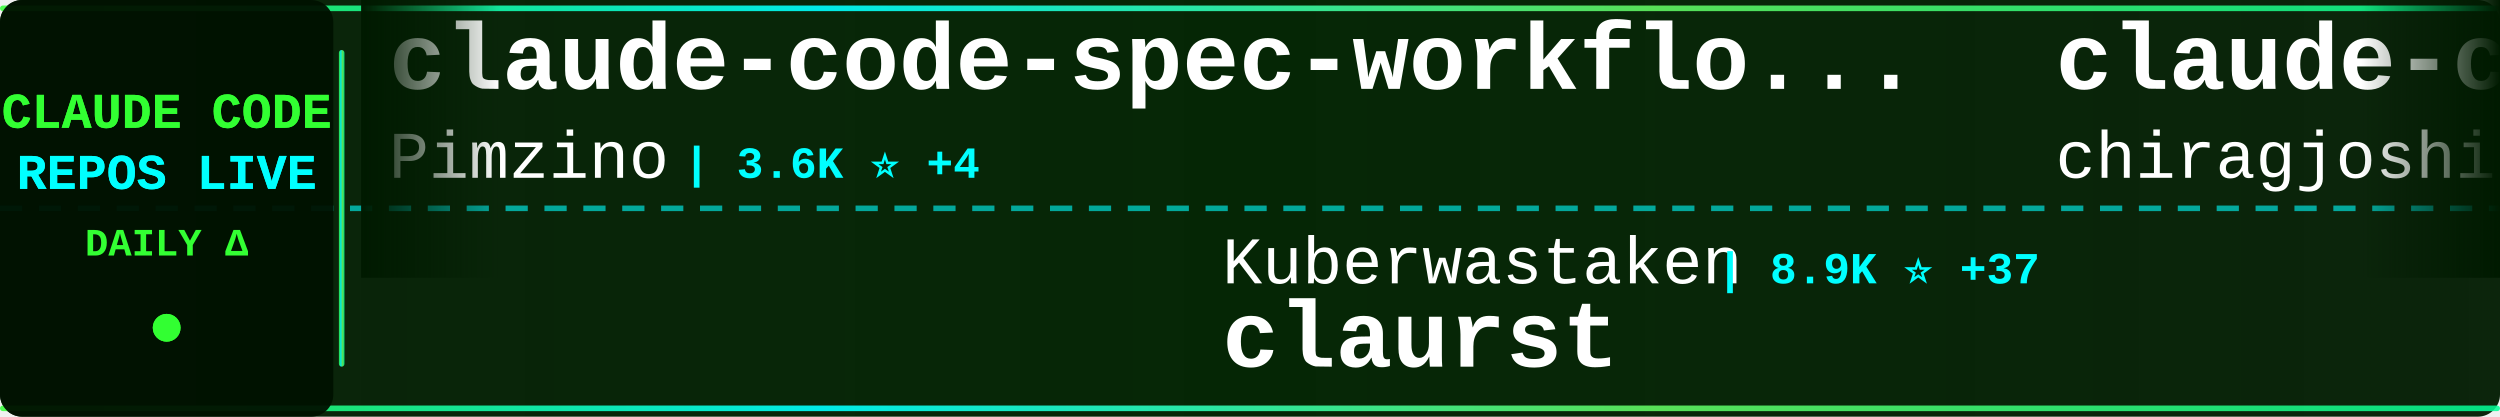
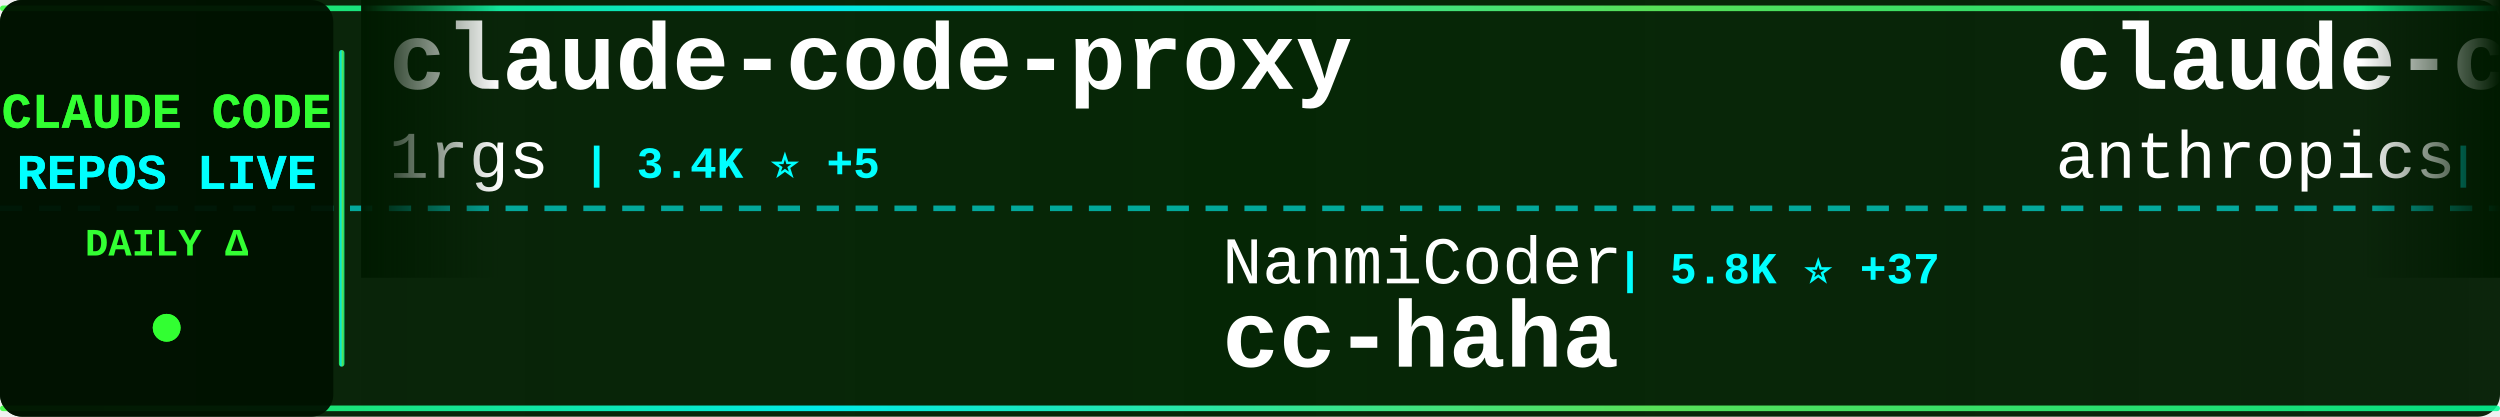
<svg xmlns="http://www.w3.org/2000/svg" width="900" height="150">
  <defs>
    <linearGradient id="tickerBg" x1="0%" y1="0%" x2="100%" y2="0%">
      <stop offset="0%" style="stop-color:#001a00;stop-opacity:0.95" />
      <stop offset="50%" style="stop-color:#002200;stop-opacity:0.98" />
      <stop offset="100%" style="stop-color:#001a00;stop-opacity:0.95" />
    </linearGradient>
    <linearGradient id="borderGrad" x1="0%" y1="0%" x2="100%" y2="0%">
      <stop offset="0%" style="stop-color:#33ff33;stop-opacity:0.85">
        <animate attributeName="stop-opacity" values="0.85;1;0.85" dur="2s" repeatCount="indefinite" />
      </stop>
      <stop offset="33%" style="stop-color:#00ffff;stop-opacity:0.9">
        <animate attributeName="stop-opacity" values="0.9;1;0.9" dur="2.2s" repeatCount="indefinite" />
      </stop>
      <stop offset="66%" style="stop-color:#66ff66;stop-opacity:0.85">
        <animate attributeName="stop-opacity" values="0.85;1;0.85" dur="1.8s" repeatCount="indefinite" />
      </stop>
      <stop offset="100%" style="stop-color:#00ff99;stop-opacity:0.85">
        <animate attributeName="stop-opacity" values="0.85;1;0.85" dur="2s" repeatCount="indefinite" />
      </stop>
    </linearGradient>
    <filter id="textGlow">
      <feGaussianBlur stdDeviation="0.1" result="coloredBlur" />
      <feMerge>
        <feMergeNode in="coloredBlur" />
        <feMergeNode in="SourceGraphic" />
      </feMerge>
    </filter>
    <filter id="metricGlow">
      <feGaussianBlur stdDeviation="0.2" result="coloredBlur" />
      <feMerge>
        <feMergeNode in="coloredBlur" />
        <feMergeNode in="SourceGraphic" />
      </feMerge>
    </filter>
    <linearGradient id="leftFade" x1="0%" y1="0%" x2="100%" y2="0%">
      <stop offset="0%" style="stop-color:#001a00;stop-opacity:1" />
      <stop offset="100%" style="stop-color:#001a00;stop-opacity:0" />
    </linearGradient>
    <linearGradient id="rightFade" x1="0%" y1="0%" x2="100%" y2="0%">
      <stop offset="0%" style="stop-color:#001a00;stop-opacity:0" />
      <stop offset="100%" style="stop-color:#001a00;stop-opacity:1" />
    </linearGradient>
  </defs>
  <rect width="900" height="150" fill="url(#tickerBg)" rx="8" />
  <rect x="0" y="2" width="900" height="2" fill="url(#borderGrad)" rx="1" />
  <rect x="0" y="146" width="900" height="2" fill="url(#borderGrad)" rx="1" />
  <line x1="0" y1="75" x2="900" y2="75" stroke="#00ffff" stroke-width="2" stroke-dasharray="8 6" opacity="0.6" />
  <rect x="0" y="0" width="120" height="150" fill="#001100" opacity="0.95" rx="8" />
  <text x="60" y="46" font-family="'Courier New', monospace" font-size="18" font-weight="bold" fill="#33ff33" text-anchor="middle" filter="url(#textGlow)">
    CLAUDE CODE
  </text>
  <text x="60" y="68" font-family="'Courier New', monospace" font-size="18" font-weight="bold" fill="#00ffff" text-anchor="middle" filter="url(#textGlow)">
    REPOS LIVE
  </text>
  <text x="60" y="92" font-family="'Courier New', monospace" font-size="14" font-weight="bold" fill="#33ff33" text-anchor="middle">
    DAILY Δ
  </text>
  <circle cx="60" cy="118" r="5" fill="#33ff33" filter="url(#metricGlow)">
    <animate attributeName="r" values="4;6;4" dur="1.5s" repeatCount="indefinite" />
    <animate attributeName="opacity" values="0.6;1;0.6" dur="1.5s" repeatCount="indefinite" />
  </circle>
  <rect x="122" y="18" width="2" height="114" fill="url(#borderGrad)" rx="1" />
  <clipPath id="tickerClip">
    <rect x="130" y="0" width="770" height="150" />
  </clipPath>
  <g clip-path="url(#tickerClip)">
    <g id="tickerItems">
      <animateTransform attributeName="transform" attributeType="XML" type="translate" from="0 0" to="-3000 0" dur="54s" repeatCount="indefinite" />
      <g transform="translate(0, 0)">
-         <text x="140" y="32" font-family="'Courier New', monospace" font-size="34" font-weight="bold" fill="#ffffff">claude-code-spec-workflo...</text>
-         <text x="140" y="64" font-family="'Courier New', monospace" font-size="24" font-weight="normal" fill="#ffffff" opacity="1.0">Pimzino</text>
-         <text x="246" y="64" font-family="'Courier New', monospace" font-size="16" font-weight="bold" fill="#00ffff"> | 3.6K ⭐ +4</text>
+         <text x="140" y="32" font-family="'Courier New', monospace" font-size="34" font-weight="bold" fill="#ffffff">claude-code-proxy</text>
+         <text x="140" y="64" font-family="'Courier New', monospace" font-size="24" font-weight="normal" fill="#ffffff" opacity="1.0">1rgs</text>
+         <text x="210" y="64" font-family="'Courier New', monospace" font-size="16" font-weight="bold" fill="#00ffff"> | 3.4K ⭐ +5</text>
      </g>
      <g transform="translate(300, 0)">
-         <text x="140" y="102" font-family="'Courier New', monospace" font-size="24" font-weight="normal" fill="#ffffff" opacity="1.0">Kuberwastaken</text>
-         <text x="318" y="102" font-family="'Courier New', monospace" font-size="16" font-weight="bold" fill="#00ffff"> | 8.9K ⭐ +37</text>
-         <text x="140" y="132" font-family="'Courier New', monospace" font-size="34" font-weight="bold" fill="#ffffff">claurst</text>
+         <text x="140" y="102" font-family="'Courier New', monospace" font-size="24" font-weight="normal" fill="#ffffff" opacity="1.0">NanmiCoder</text>
+         <text x="282" y="102" font-family="'Courier New', monospace" font-size="16" font-weight="bold" fill="#00ffff"> | 5.8K ⭐ +37</text>
+         <text x="140" y="132" font-family="'Courier New', monospace" font-size="34" font-weight="bold" fill="#ffffff">cc-haha</text>
      </g>
      <g transform="translate(600, 0)">
-         <text x="140" y="32" font-family="'Courier New', monospace" font-size="34" font-weight="bold" fill="#ffffff">claude-code</text>
-         <text x="140" y="64" font-family="'Courier New', monospace" font-size="24" font-weight="normal" fill="#ffffff" opacity="1.0">chiragjoshi12</text>
-         <text x="318" y="64" font-family="'Courier New', monospace" font-size="16" font-weight="bold" fill="#00ffff"> | 183 ⭐ +1</text>
+         <text x="140" y="32" font-family="'Courier New', monospace" font-size="34" font-weight="bold" fill="#ffffff">claude-code-security-rev...</text>
+         <text x="140" y="64" font-family="'Courier New', monospace" font-size="24" font-weight="normal" fill="#ffffff" opacity="1.0">anthropics</text>
+         <text x="282" y="64" font-family="'Courier New', monospace" font-size="16" font-weight="bold" fill="#00ffff"> | 4.2K ⭐ +11</text>
      </g>
      <g transform="translate(900, 0)">
-         <text x="140" y="102" font-family="'Courier New', monospace" font-size="24" font-weight="normal" fill="#ffffff" opacity="1.0">FlorianBruniaux</text>
-         <text x="342" y="102" font-family="'Courier New', monospace" font-size="16" font-weight="bold" fill="#00ffff"> | 3.2K ⭐ +53</text>
-         <text x="140" y="132" font-family="'Courier New', monospace" font-size="34" font-weight="bold" fill="#ffffff">claude-code-ultimate-gui...</text>
+         <text x="140" y="102" font-family="'Courier New', monospace" font-size="24" font-weight="normal" fill="#ffffff" opacity="1.0">alex000kim</text>
+         <text x="282" y="102" font-family="'Courier New', monospace" font-size="16" font-weight="bold" fill="#00ffff"> | 209 ⭐ +2</text>
+         <text x="140" y="132" font-family="'Courier New', monospace" font-size="34" font-weight="bold" fill="#ffffff">claude-code</text>
      </g>
      <g transform="translate(1200, 0)">
-         <text x="140" y="32" font-family="'Courier New', monospace" font-size="34" font-weight="bold" fill="#ffffff">claude-code</text>
-         <text x="140" y="64" font-family="'Courier New', monospace" font-size="24" font-weight="normal" fill="#ffffff" opacity="1.0">tanbiralam</text>
-         <text x="282" y="64" font-family="'Courier New', monospace" font-size="16" font-weight="bold" fill="#00ffff"> | 1.4K ⭐ +21</text>
+         <text x="140" y="32" font-family="'Courier New', monospace" font-size="34" font-weight="bold" fill="#ffffff">superpowers</text>
+         <text x="140" y="64" font-family="'Courier New', monospace" font-size="24" font-weight="normal" fill="#ffffff" opacity="1.0">obra</text>
+         <text x="210" y="64" font-family="'Courier New', monospace" font-size="16" font-weight="bold" fill="#00ffff"> | 147.1K ⭐ +1.4K</text>
      </g>
      <g transform="translate(1500, 0)">
-         <text x="140" y="102" font-family="'Courier New', monospace" font-size="24" font-weight="normal" fill="#ffffff" opacity="1.0">zebbern</text>
-         <text x="246" y="102" font-family="'Courier New', monospace" font-size="16" font-weight="bold" fill="#00ffff"> | 3.9K ⭐ +7</text>
-         <text x="140" y="132" font-family="'Courier New', monospace" font-size="34" font-weight="bold" fill="#ffffff">claude-code-guide</text>
+         <text x="140" y="102" font-family="'Courier New', monospace" font-size="24" font-weight="normal" fill="#ffffff" opacity="1.0">alirezarezvani</text>
+         <text x="330" y="102" font-family="'Courier New', monospace" font-size="16" font-weight="bold" fill="#00ffff"> | 10.5K ⭐ +161</text>
+         <text x="140" y="132" font-family="'Courier New', monospace" font-size="34" font-weight="bold" fill="#ffffff">claude-skills</text>
      </g>
      <g transform="translate(1800, 0)">
-         <text x="140" y="32" font-family="'Courier New', monospace" font-size="34" font-weight="bold" fill="#ffffff">claude-code</text>
-         <text x="140" y="64" font-family="'Courier New', monospace" font-size="24" font-weight="normal" fill="#ffffff" opacity="1.0">codeaashu</text>
-         <text x="270" y="64" font-family="'Courier New', monospace" font-size="16" font-weight="bold" fill="#00ffff"> | 2.0K ⭐ +30</text>
+         <text x="140" y="32" font-family="'Courier New', monospace" font-size="34" font-weight="bold" fill="#ffffff">claude-code-prompts</text>
+         <text x="140" y="64" font-family="'Courier New', monospace" font-size="24" font-weight="normal" fill="#ffffff" opacity="1.0">repowise-dev</text>
+         <text x="306" y="64" font-family="'Courier New', monospace" font-size="16" font-weight="bold" fill="#00ffff"> | 918 ⭐ +9</text>
      </g>
      <g transform="translate(2100, 0)">
-         <text x="140" y="102" font-family="'Courier New', monospace" font-size="24" font-weight="normal" fill="#ffffff" opacity="1.0">Alishahryar1</text>
-         <text x="306" y="102" font-family="'Courier New', monospace" font-size="16" font-weight="bold" fill="#00ffff"> | 1.8K ⭐ +17</text>
-         <text x="140" y="132" font-family="'Courier New', monospace" font-size="34" font-weight="bold" fill="#ffffff">free-claude-code</text>
+         <text x="140" y="102" font-family="'Courier New', monospace" font-size="24" font-weight="normal" fill="#ffffff" opacity="1.0">alejandrobalderas</text>
+         <text x="366" y="102" font-family="'Courier New', monospace" font-size="16" font-weight="bold" fill="#00ffff"> | 991 ⭐</text>
+         <text x="140" y="132" font-family="'Courier New', monospace" font-size="34" font-weight="bold" fill="#ffffff">claude-code-from-source</text>
      </g>
      <g transform="translate(2400, 0)">
-         <text x="140" y="32" font-family="'Courier New', monospace" font-size="34" font-weight="bold" fill="#ffffff">everything-claude-code</text>
-         <text x="140" y="64" font-family="'Courier New', monospace" font-size="24" font-weight="normal" fill="#ffffff" opacity="1.0">affaan-m</text>
-         <text x="258" y="64" font-family="'Courier New', monospace" font-size="16" font-weight="bold" fill="#00ffff"> | 150.1K ⭐ +1.5K</text>
+         <text x="140" y="32" font-family="'Courier New', monospace" font-size="34" font-weight="bold" fill="#ffffff">claude-code</text>
+         <text x="140" y="64" font-family="'Courier New', monospace" font-size="24" font-weight="normal" fill="#ffffff" opacity="1.0">anthropics</text>
+         <text x="282" y="64" font-family="'Courier New', monospace" font-size="16" font-weight="bold" fill="#00ffff"> | 112.6K ⭐ +399</text>
      </g>
      <g transform="translate(2700, 0)">
-         <text x="140" y="102" font-family="'Courier New', monospace" font-size="24" font-weight="normal" fill="#ffffff" opacity="1.0">RishabhK103</text>
-         <text x="294" y="102" font-family="'Courier New', monospace" font-size="16" font-weight="bold" fill="#00ffff"> | 54 ⭐</text>
+         <text x="140" y="102" font-family="'Courier New', monospace" font-size="24" font-weight="normal" fill="#ffffff" opacity="1.0">VineeTagarwaL-code</text>
+         <text x="378" y="102" font-family="'Courier New', monospace" font-size="16" font-weight="bold" fill="#00ffff"> | 269 ⭐ +2</text>
        <text x="140" y="132" font-family="'Courier New', monospace" font-size="34" font-weight="bold" fill="#ffffff">claude-code</text>
      </g>
      <g transform="translate(3000, 0)">
-         <text x="140" y="32" font-family="'Courier New', monospace" font-size="34" font-weight="bold" fill="#ffffff">claude-code-spec-workflo...</text>
-         <text x="140" y="64" font-family="'Courier New', monospace" font-size="24" font-weight="normal" fill="#ffffff" opacity="1.0">Pimzino</text>
-         <text x="246" y="64" font-family="'Courier New', monospace" font-size="16" font-weight="bold" fill="#00ffff"> | 3.6K ⭐ +4</text>
+         <text x="140" y="32" font-family="'Courier New', monospace" font-size="34" font-weight="bold" fill="#ffffff">claude-code-proxy</text>
+         <text x="140" y="64" font-family="'Courier New', monospace" font-size="24" font-weight="normal" fill="#ffffff" opacity="1.0">1rgs</text>
+         <text x="210" y="64" font-family="'Courier New', monospace" font-size="16" font-weight="bold" fill="#00ffff"> | 3.4K ⭐ +5</text>
      </g>
      <g transform="translate(3300, 0)">
-         <text x="140" y="102" font-family="'Courier New', monospace" font-size="24" font-weight="normal" fill="#ffffff" opacity="1.0">Kuberwastaken</text>
-         <text x="318" y="102" font-family="'Courier New', monospace" font-size="16" font-weight="bold" fill="#00ffff"> | 8.9K ⭐ +37</text>
-         <text x="140" y="132" font-family="'Courier New', monospace" font-size="34" font-weight="bold" fill="#ffffff">claurst</text>
+         <text x="140" y="102" font-family="'Courier New', monospace" font-size="24" font-weight="normal" fill="#ffffff" opacity="1.0">NanmiCoder</text>
+         <text x="282" y="102" font-family="'Courier New', monospace" font-size="16" font-weight="bold" fill="#00ffff"> | 5.8K ⭐ +37</text>
+         <text x="140" y="132" font-family="'Courier New', monospace" font-size="34" font-weight="bold" fill="#ffffff">cc-haha</text>
      </g>
      <g transform="translate(3600, 0)">
-         <text x="140" y="32" font-family="'Courier New', monospace" font-size="34" font-weight="bold" fill="#ffffff">claude-code</text>
-         <text x="140" y="64" font-family="'Courier New', monospace" font-size="24" font-weight="normal" fill="#ffffff" opacity="1.0">chiragjoshi12</text>
-         <text x="318" y="64" font-family="'Courier New', monospace" font-size="16" font-weight="bold" fill="#00ffff"> | 183 ⭐ +1</text>
+         <text x="140" y="32" font-family="'Courier New', monospace" font-size="34" font-weight="bold" fill="#ffffff">claude-code-security-rev...</text>
+         <text x="140" y="64" font-family="'Courier New', monospace" font-size="24" font-weight="normal" fill="#ffffff" opacity="1.0">anthropics</text>
+         <text x="282" y="64" font-family="'Courier New', monospace" font-size="16" font-weight="bold" fill="#00ffff"> | 4.2K ⭐ +11</text>
      </g>
      <g transform="translate(3900, 0)">
-         <text x="140" y="102" font-family="'Courier New', monospace" font-size="24" font-weight="normal" fill="#ffffff" opacity="1.0">FlorianBruniaux</text>
-         <text x="342" y="102" font-family="'Courier New', monospace" font-size="16" font-weight="bold" fill="#00ffff"> | 3.2K ⭐ +53</text>
-         <text x="140" y="132" font-family="'Courier New', monospace" font-size="34" font-weight="bold" fill="#ffffff">claude-code-ultimate-gui...</text>
+         <text x="140" y="102" font-family="'Courier New', monospace" font-size="24" font-weight="normal" fill="#ffffff" opacity="1.0">alex000kim</text>
+         <text x="282" y="102" font-family="'Courier New', monospace" font-size="16" font-weight="bold" fill="#00ffff"> | 209 ⭐ +2</text>
+         <text x="140" y="132" font-family="'Courier New', monospace" font-size="34" font-weight="bold" fill="#ffffff">claude-code</text>
      </g>
    </g>
  </g>
  <rect x="130" y="0" width="50" height="100" fill="url(#leftFade)" />
  <rect x="850" y="0" width="50" height="100" fill="url(#rightFade)" />
</svg>
